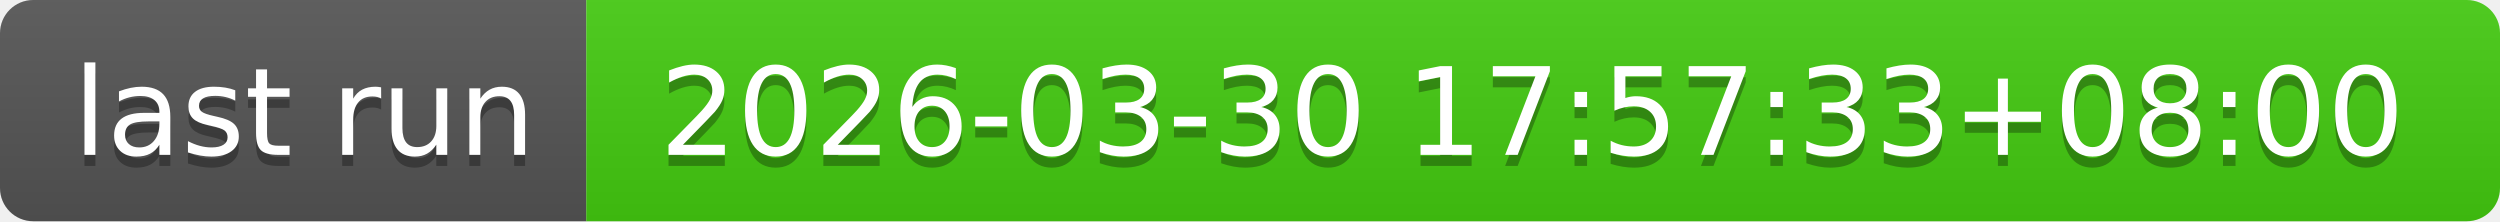
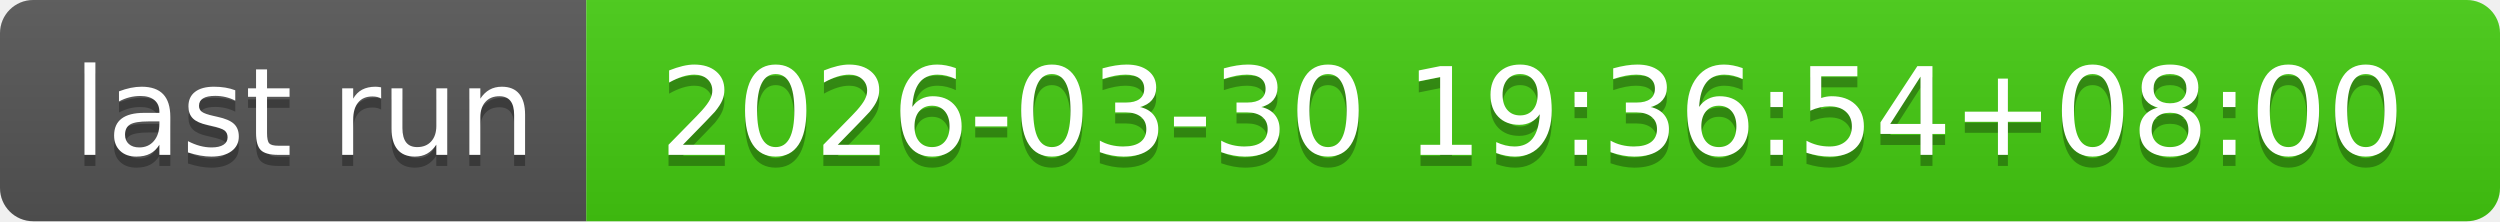
- <svg xmlns="http://www.w3.org/2000/svg" width="226" height="20" role="img" aria-label="last run: 2026-03-30 17:57:33+08:00">
+ <svg xmlns="http://www.w3.org/2000/svg" width="226" height="20" role="img" aria-label="last run: 2026-03-30 19:36:54+08:00">
  <linearGradient id="s" x2="0" y2="100%">
    <stop offset="0" stop-color="#bbb" stop-opacity=".1" />
    <stop offset="1" stop-opacity=".1" />
  </linearGradient>
  <clipPath id="r">
    <rect width="226" height="20" rx="3" fill="#fff" />
  </clipPath>
  <g clip-path="url(#r)">
    <rect width="53" height="20" fill="#555" />
    <rect x="53" width="173" height="20" fill="#4c1" />
    <rect width="226" height="20" fill="url(#s)" />
  </g>
  <g fill="#fff" text-anchor="middle" font-family="Verdana,Geneva,DejaVu Sans,sans-serif" text-rendering="geometricPrecision" font-size="110">
    <text aria-hidden="true" x="275" y="150" fill="#010101" fill-opacity=".3" transform="scale(.1)" textLength="430">last run</text>
    <text x="275" y="140" transform="scale(.1)" fill="#fff" textLength="430">last run</text>
-     <text aria-hidden="true" x="1385" y="150" fill="#010101" fill-opacity=".3" transform="scale(.1)" textLength="1630">2026-03-30 17:57:33+08:00</text>
-     <text x="1385" y="140" transform="scale(.1)" fill="#fff" textLength="1630">2026-03-30 17:57:33+08:00</text>
+     <text aria-hidden="true" x="1385" y="150" fill="#010101" fill-opacity=".3" transform="scale(.1)" textLength="1630">2026-03-30 19:36:54+08:00</text>
+     <text x="1385" y="140" transform="scale(.1)" fill="#fff" textLength="1630">2026-03-30 19:36:54+08:00</text>
  </g>
</svg>
